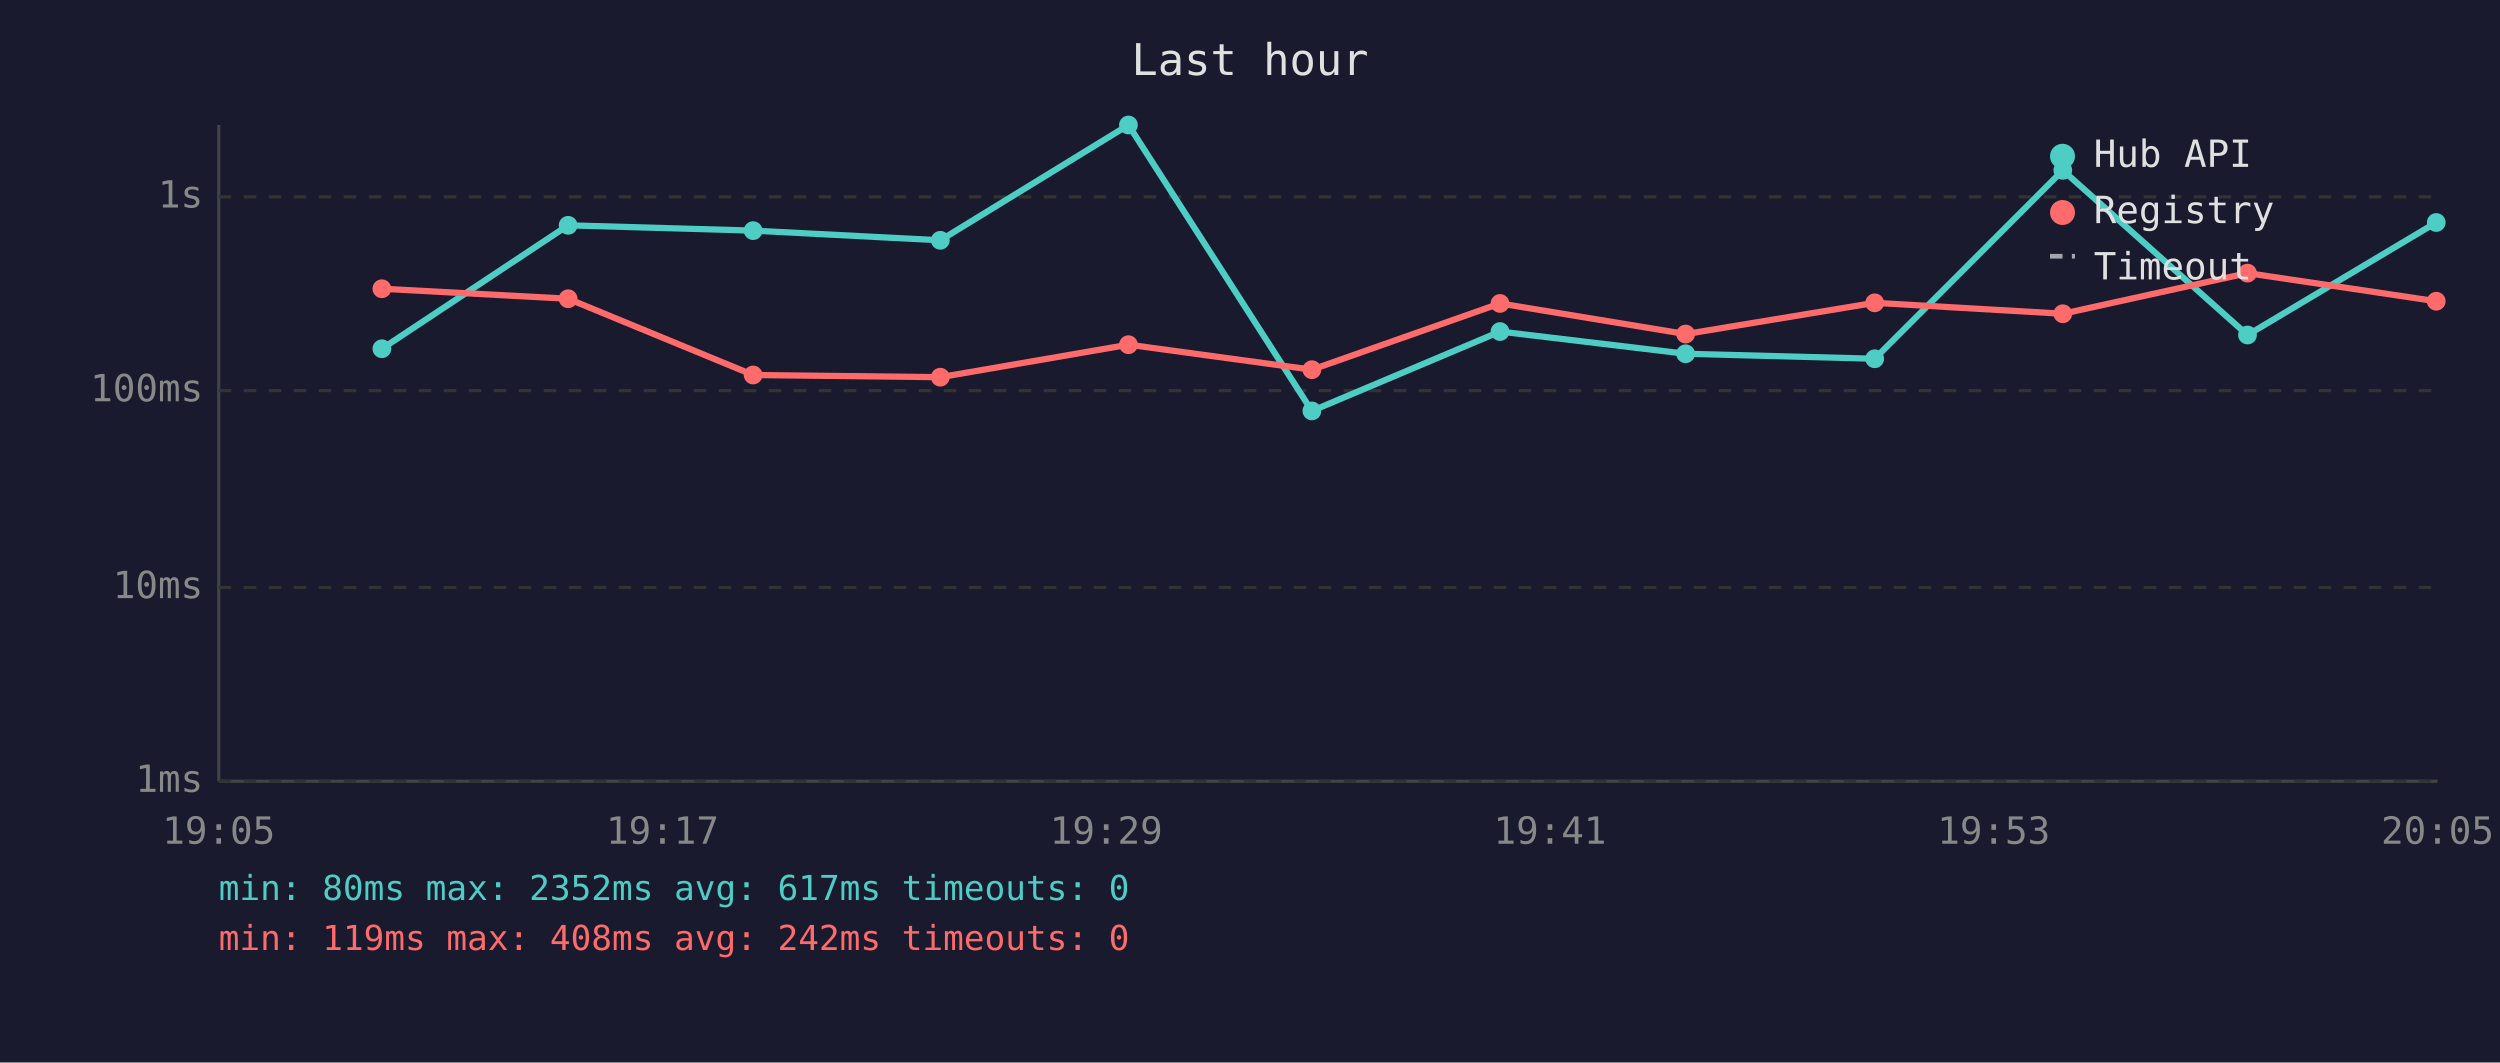
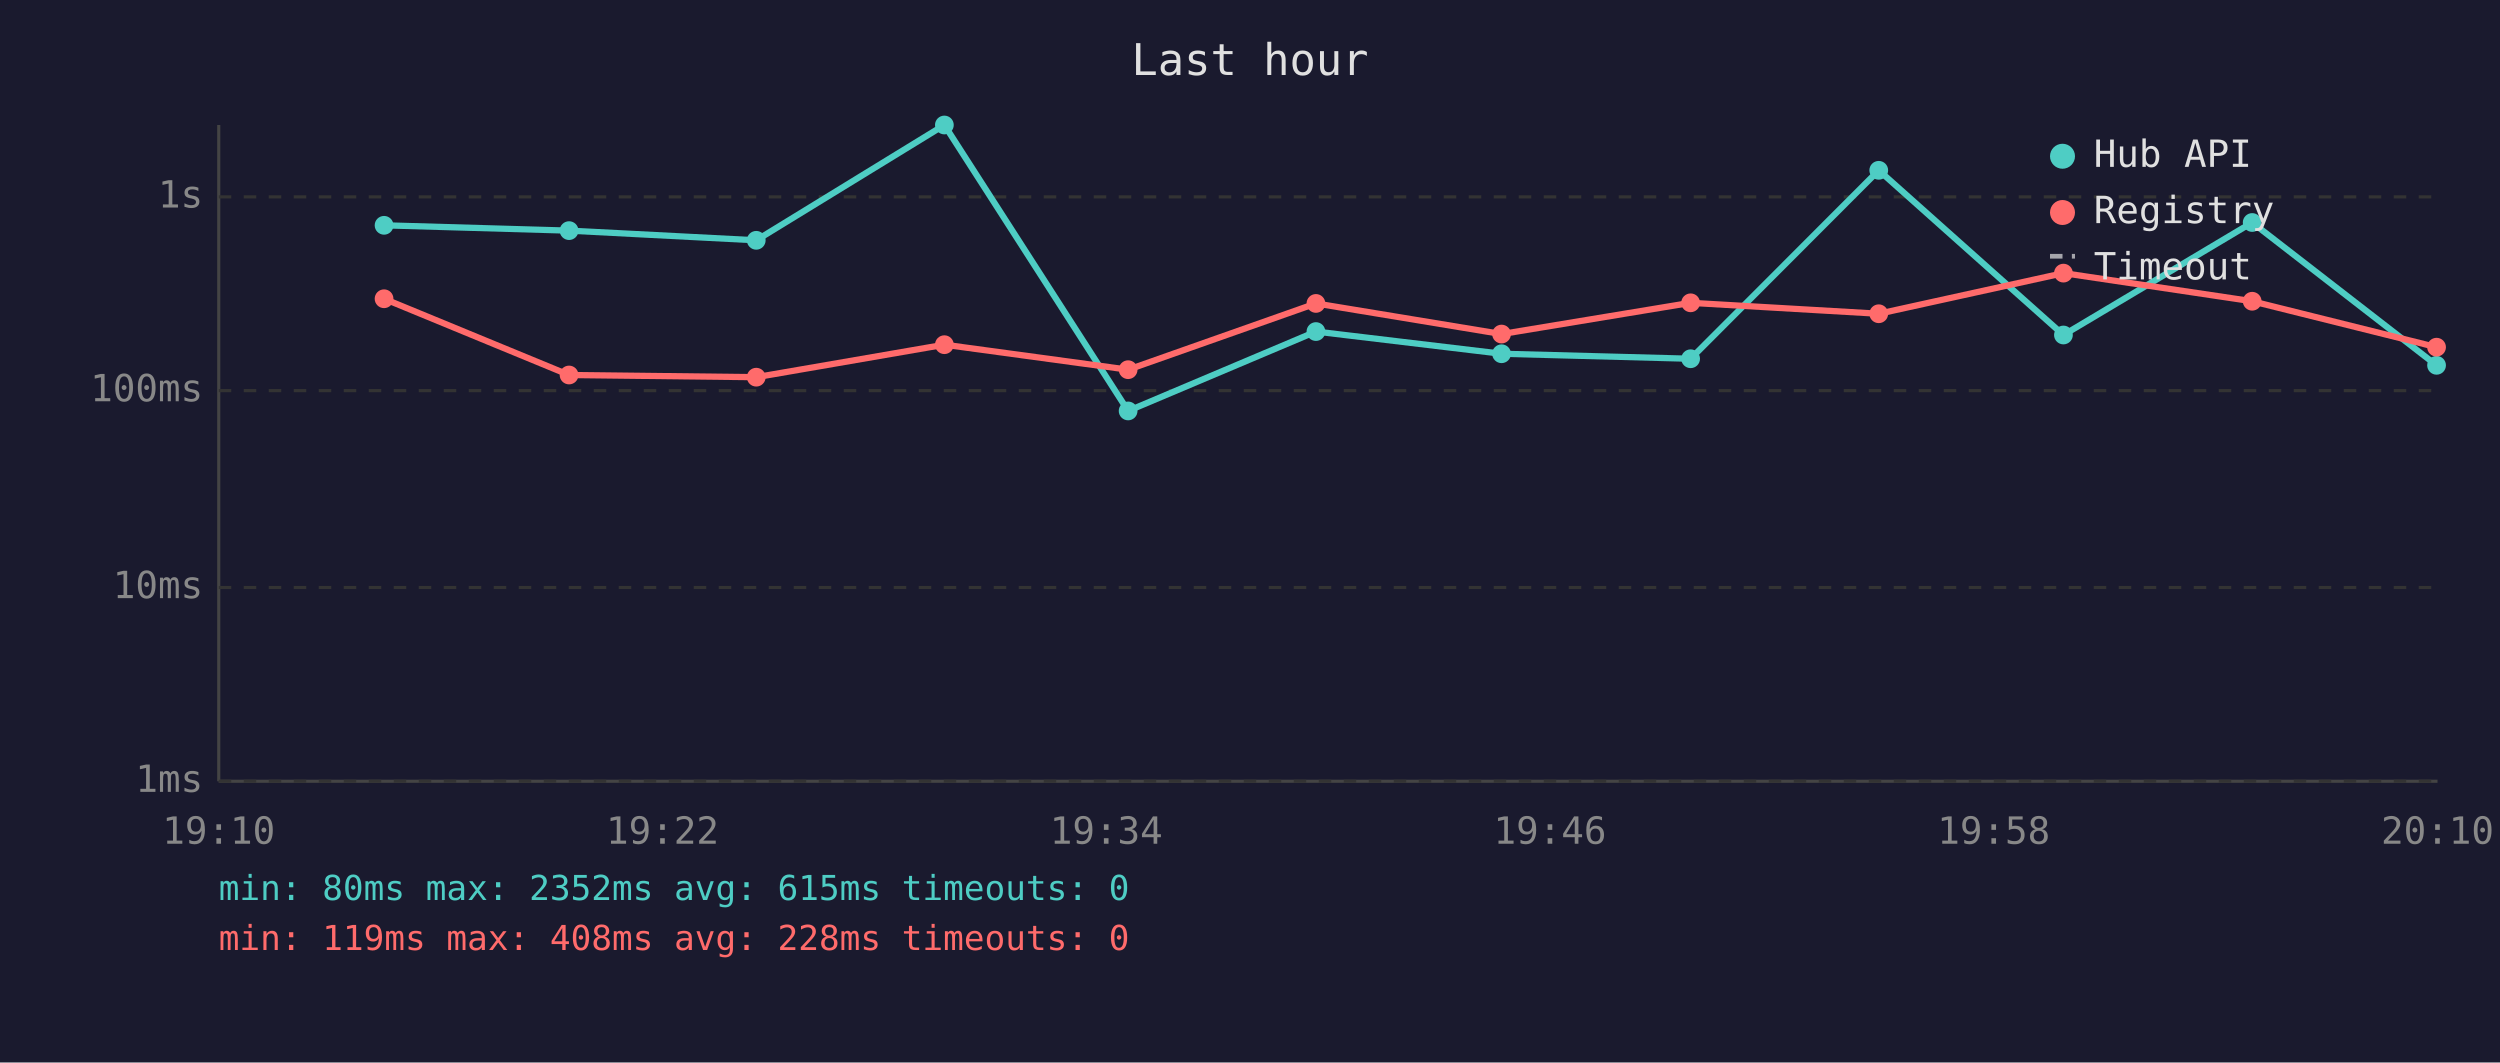
<svg xmlns="http://www.w3.org/2000/svg" viewBox="0 0 800 340" font-family="monospace" font-size="12">
  <rect width="800" height="340" fill="#1a1a2e" />
  <text x="400" y="24" fill="#e0e0e0" font-size="14" text-anchor="middle">Last hour</text>
  <line x1="70" y1="40" x2="70" y2="250" stroke="#444" stroke-width="1" />
  <line x1="70" y1="250" x2="780" y2="250" stroke="#444" stroke-width="1" />
  <line x1="70" y1="250" x2="780" y2="250" stroke="#333" stroke-width="1" stroke-dasharray="4" />
  <text x="65" y="250" fill="#888" text-anchor="end" dominant-baseline="middle">1ms</text>
  <line x1="70" y1="188" x2="780" y2="188" stroke="#333" stroke-width="1" stroke-dasharray="4" />
  <text x="65" y="188" fill="#888" text-anchor="end" dominant-baseline="middle">10ms</text>
  <line x1="70" y1="125" x2="780" y2="125" stroke="#333" stroke-width="1" stroke-dasharray="4" />
  <text x="65" y="125" fill="#888" text-anchor="end" dominant-baseline="middle">100ms</text>
  <line x1="70" y1="63" x2="780" y2="63" stroke="#333" stroke-width="1" stroke-dasharray="4" />
  <text x="65" y="63" fill="#888" text-anchor="end" dominant-baseline="middle">1s</text>
-   <text x="70" y="270" fill="#888" text-anchor="middle">19:05</text>
-   <text x="212" y="270" fill="#888" text-anchor="middle">19:17</text>
-   <text x="354" y="270" fill="#888" text-anchor="middle">19:29</text>
-   <text x="496" y="270" fill="#888" text-anchor="middle">19:41</text>
-   <text x="638" y="270" fill="#888" text-anchor="middle">19:53</text>
-   <text x="780" y="270" fill="#888" text-anchor="middle">20:05</text>
-   <polyline points="122.2,111.6 181.8,72.1 241.0,73.8 300.9,76.9 361.1,40.0 419.8,131.5 480.0,106.1 539.4,113.2 599.9,114.8 660.1,54.5 719.2,107.2 779.6,71.2" fill="none" stroke="#4ecdc4" stroke-width="2" opacity="1" />
-   <circle cx="122.2" cy="111.6" r="3" fill="#4ecdc4" />
-   <circle cx="181.8" cy="72.1" r="3" fill="#4ecdc4" />
-   <circle cx="241.0" cy="73.8" r="3" fill="#4ecdc4" />
-   <circle cx="300.9" cy="76.9" r="3" fill="#4ecdc4" />
-   <circle cx="361.1" cy="40.0" r="3" fill="#4ecdc4" />
-   <circle cx="419.8" cy="131.5" r="3" fill="#4ecdc4" />
-   <circle cx="480.0" cy="106.1" r="3" fill="#4ecdc4" />
-   <circle cx="539.4" cy="113.2" r="3" fill="#4ecdc4" />
-   <circle cx="599.9" cy="114.8" r="3" fill="#4ecdc4" />
-   <circle cx="660.1" cy="54.5" r="3" fill="#4ecdc4" />
-   <circle cx="719.2" cy="107.2" r="3" fill="#4ecdc4" />
-   <circle cx="779.6" cy="71.2" r="3" fill="#4ecdc4" />
-   <polyline points="122.2,92.4 181.8,95.6 241.0,120.0 300.9,120.7 361.1,110.3 419.8,118.3 480.0,97.1 539.4,106.9 599.9,96.9 660.1,100.4 719.2,87.4 779.6,96.4" fill="none" stroke="#ff6b6b" stroke-width="2" opacity="1" />
-   <circle cx="122.2" cy="92.4" r="3" fill="#ff6b6b" />
-   <circle cx="181.8" cy="95.6" r="3" fill="#ff6b6b" />
-   <circle cx="241.0" cy="120.0" r="3" fill="#ff6b6b" />
-   <circle cx="300.9" cy="120.7" r="3" fill="#ff6b6b" />
-   <circle cx="361.1" cy="110.3" r="3" fill="#ff6b6b" />
-   <circle cx="419.8" cy="118.3" r="3" fill="#ff6b6b" />
-   <circle cx="480.0" cy="97.1" r="3" fill="#ff6b6b" />
-   <circle cx="539.4" cy="106.9" r="3" fill="#ff6b6b" />
-   <circle cx="599.9" cy="96.9" r="3" fill="#ff6b6b" />
-   <circle cx="660.1" cy="100.4" r="3" fill="#ff6b6b" />
-   <circle cx="719.2" cy="87.4" r="3" fill="#ff6b6b" />
-   <circle cx="779.6" cy="96.4" r="3" fill="#ff6b6b" />
+   <text x="70" y="270" fill="#888" text-anchor="middle">19:10</text>
+   <text x="212" y="270" fill="#888" text-anchor="middle">19:22</text>
+   <text x="354" y="270" fill="#888" text-anchor="middle">19:34</text>
+   <text x="496" y="270" fill="#888" text-anchor="middle">19:46</text>
+   <text x="638" y="270" fill="#888" text-anchor="middle">19:58</text>
+   <text x="780" y="270" fill="#888" text-anchor="middle">20:10</text>
+   <polyline points="122.9,72.1 182.1,73.8 242.0,76.9 302.2,40.0 361.0,131.5 421.1,106.1 480.5,113.2 541.0,114.8 601.2,54.5 660.3,107.2 720.7,71.2 779.7,116.9" fill="none" stroke="#4ecdc4" stroke-width="2" opacity="1" />
+   <circle cx="122.9" cy="72.1" r="3" fill="#4ecdc4" />
+   <circle cx="182.1" cy="73.8" r="3" fill="#4ecdc4" />
+   <circle cx="242.0" cy="76.9" r="3" fill="#4ecdc4" />
+   <circle cx="302.2" cy="40.0" r="3" fill="#4ecdc4" />
+   <circle cx="361.0" cy="131.5" r="3" fill="#4ecdc4" />
+   <circle cx="421.1" cy="106.1" r="3" fill="#4ecdc4" />
+   <circle cx="480.5" cy="113.2" r="3" fill="#4ecdc4" />
+   <circle cx="541.0" cy="114.8" r="3" fill="#4ecdc4" />
+   <circle cx="601.2" cy="54.5" r="3" fill="#4ecdc4" />
+   <circle cx="660.3" cy="107.2" r="3" fill="#4ecdc4" />
+   <circle cx="720.7" cy="71.2" r="3" fill="#4ecdc4" />
+   <circle cx="779.7" cy="116.9" r="3" fill="#4ecdc4" />
+   <polyline points="122.9,95.6 182.1,120.0 242.0,120.7 302.2,110.3 361.0,118.3 421.1,97.1 480.5,106.9 541.0,96.9 601.2,100.4 660.3,87.4 720.7,96.4 779.7,111.1" fill="none" stroke="#ff6b6b" stroke-width="2" opacity="1" />
+   <circle cx="122.9" cy="95.6" r="3" fill="#ff6b6b" />
+   <circle cx="182.1" cy="120.0" r="3" fill="#ff6b6b" />
+   <circle cx="242.0" cy="120.7" r="3" fill="#ff6b6b" />
+   <circle cx="302.2" cy="110.3" r="3" fill="#ff6b6b" />
+   <circle cx="361.0" cy="118.3" r="3" fill="#ff6b6b" />
+   <circle cx="421.1" cy="97.1" r="3" fill="#ff6b6b" />
+   <circle cx="480.5" cy="106.9" r="3" fill="#ff6b6b" />
+   <circle cx="541.0" cy="96.9" r="3" fill="#ff6b6b" />
+   <circle cx="601.2" cy="100.4" r="3" fill="#ff6b6b" />
+   <circle cx="660.3" cy="87.4" r="3" fill="#ff6b6b" />
+   <circle cx="720.7" cy="96.4" r="3" fill="#ff6b6b" />
+   <circle cx="779.7" cy="111.1" r="3" fill="#ff6b6b" />
  <circle cx="660" cy="50" r="4" fill="#4ecdc4" />
  <text x="670" y="50" fill="#e0e0e0" dominant-baseline="middle">Hub API</text>
  <circle cx="660" cy="68" r="4" fill="#ff6b6b" />
  <text x="670" y="68" fill="#e0e0e0" dominant-baseline="middle">Registry</text>
  <line x1="656" y1="82" x2="664" y2="82" stroke="#e0e0e0" stroke-width="1.5" stroke-dasharray="4,3" opacity="0.7" />
  <text x="670" y="86" fill="#e0e0e0" dominant-baseline="middle">Timeout</text>
-   <text x="70" y="288" fill="#4ecdc4" font-size="11">min: 80ms  max: 2352ms  avg: 617ms  timeouts: 0</text>
-   <text x="70" y="304" fill="#ff6b6b" font-size="11">min: 119ms  max: 408ms  avg: 242ms  timeouts: 0</text>
+   <text x="70" y="288" fill="#4ecdc4" font-size="11">min: 80ms  max: 2352ms  avg: 615ms  timeouts: 0</text>
+   <text x="70" y="304" fill="#ff6b6b" font-size="11">min: 119ms  max: 408ms  avg: 228ms  timeouts: 0</text>
</svg>
